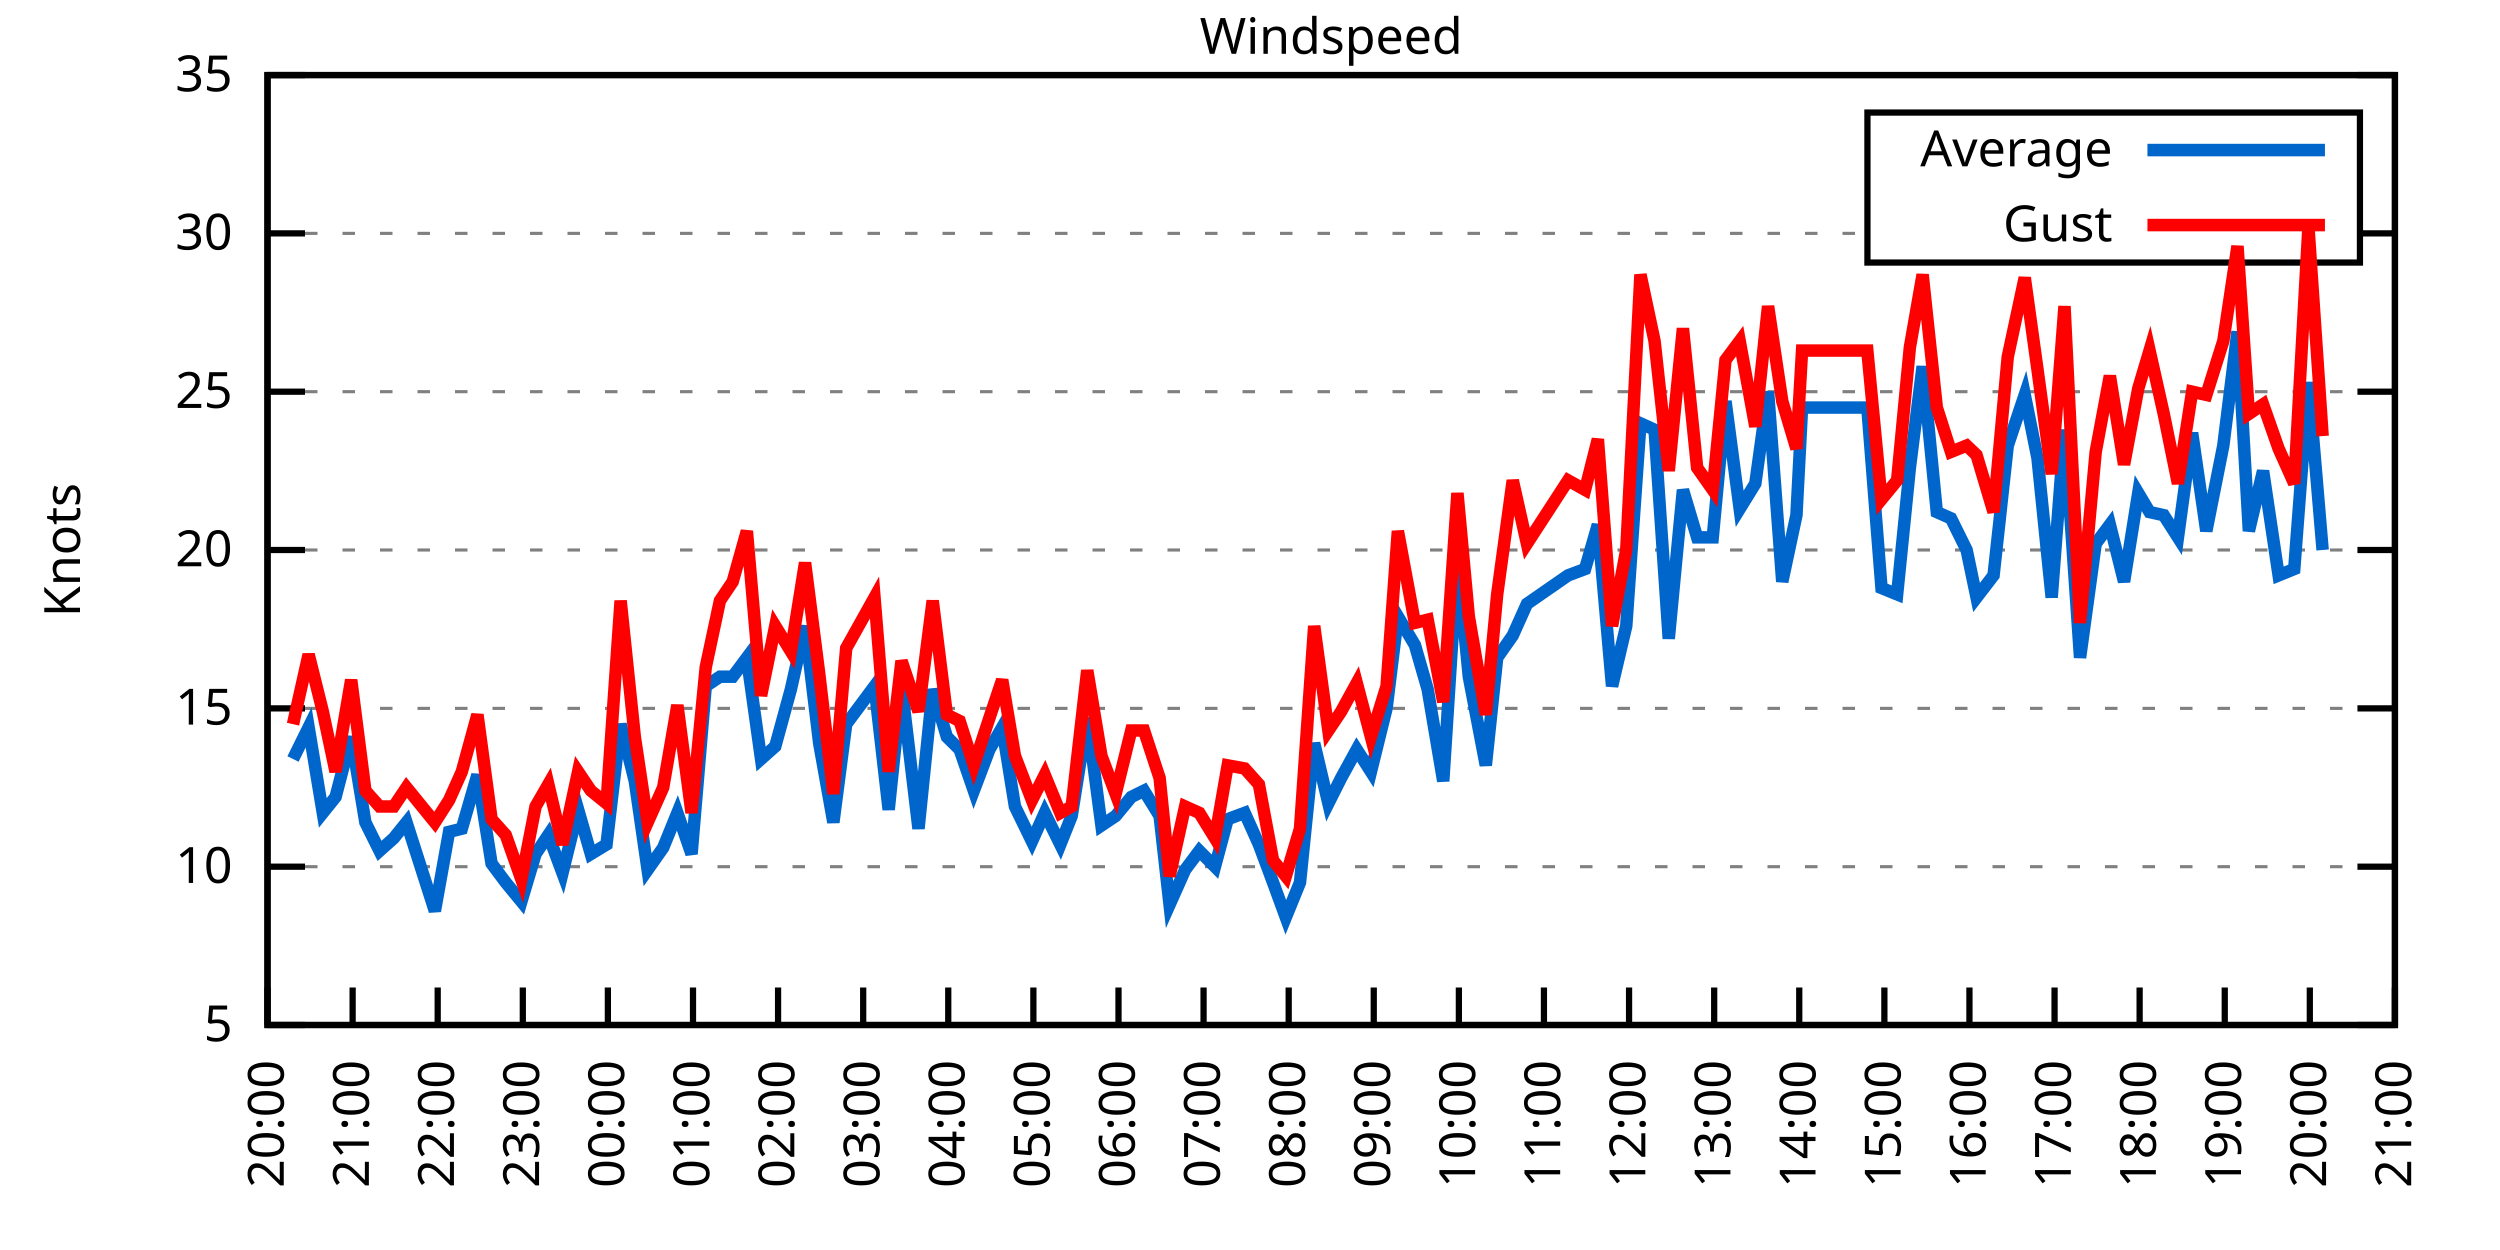
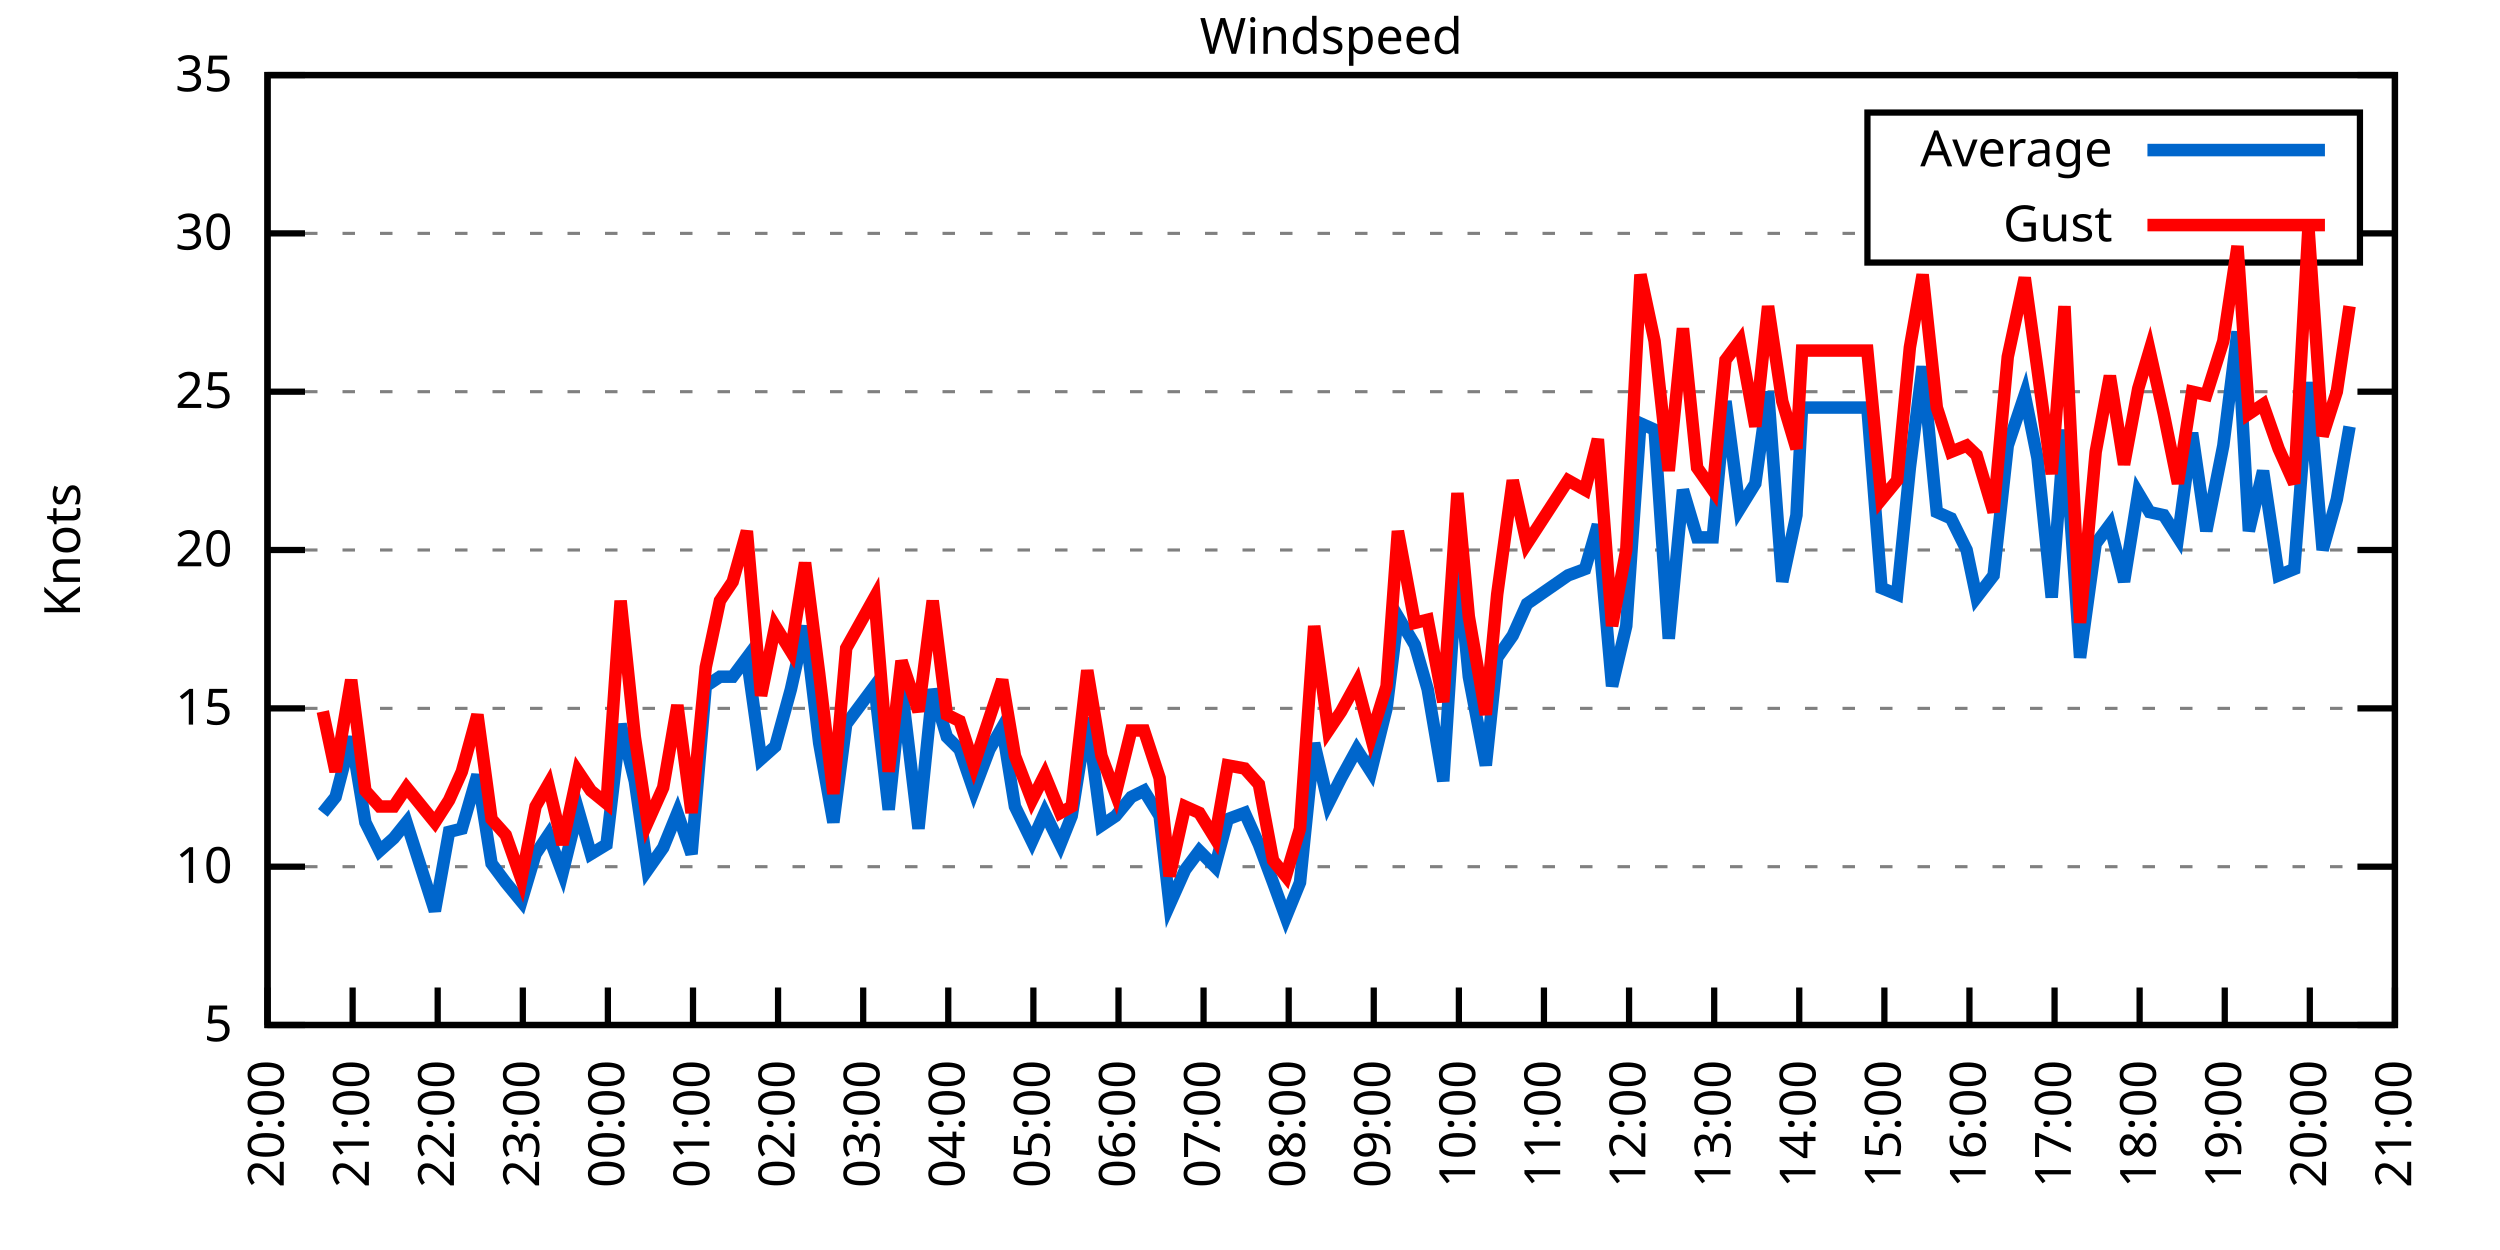
<svg xmlns="http://www.w3.org/2000/svg" xmlns:xlink="http://www.w3.org/1999/xlink" width="400" height="200" viewBox="0 0 400 200">
  <g id="gnuplot_canvas">
    <rect x="0" y="0" width="400" height="200" fill="none" />
    <defs>
      <circle id="gpDot" r="0.5" stroke-width="0.5" stroke="currentColor" />
      <path id="gpPt0" stroke-width="0.333" stroke="currentColor" d="M-1,0 h2 M0,-1 v2" />
      <path id="gpPt1" stroke-width="0.333" stroke="currentColor" d="M-1,-1 L1,1 M1,-1 L-1,1" />
      <path id="gpPt2" stroke-width="0.333" stroke="currentColor" d="M-1,0 L1,0 M0,-1 L0,1 M-1,-1 L1,1 M-1,1 L1,-1" />
      <rect id="gpPt3" stroke-width="0.333" stroke="currentColor" x="-1" y="-1" width="2" height="2" />
      <rect id="gpPt4" stroke-width="0.333" stroke="currentColor" fill="currentColor" x="-1" y="-1" width="2" height="2" />
      <circle id="gpPt5" stroke-width="0.333" stroke="currentColor" cx="0" cy="0" r="1" />
      <use xlink:href="#gpPt5" id="gpPt6" fill="currentColor" stroke="none" />
      <path id="gpPt7" stroke-width="0.333" stroke="currentColor" d="M0,-1.33 L-1.33,0.67 L1.33,0.67 z" />
      <use xlink:href="#gpPt7" id="gpPt8" fill="currentColor" stroke="none" />
      <use xlink:href="#gpPt7" id="gpPt9" stroke="currentColor" transform="rotate(180)" />
      <use xlink:href="#gpPt9" id="gpPt10" fill="currentColor" stroke="none" />
      <use xlink:href="#gpPt3" id="gpPt11" stroke="currentColor" transform="rotate(45)" />
      <use xlink:href="#gpPt11" id="gpPt12" fill="currentColor" stroke="none" />
      <path id="gpPt13" stroke-width="0.333" stroke="currentColor" d="M0,1.330 L1.265,0.411 L0.782,-1.067 L-0.782,-1.076 L-1.265,0.411 z" />
      <use xlink:href="#gpPt13" id="gpPt14" fill="currentColor" stroke="none" />
      <filter id="textbox" filterUnits="objectBoundingBox" x="0" y="0" height="1" width="1">
        <feFlood flood-color="white" flood-opacity="1" result="bgnd" />
        <feComposite in="SourceGraphic" in2="bgnd" operator="atop" />
      </filter>
      <filter id="greybox" filterUnits="objectBoundingBox" x="0" y="0" height="1" width="1">
        <feFlood flood-color="lightgrey" flood-opacity="1" result="grey" />
        <feComposite in="SourceGraphic" in2="grey" operator="atop" />
      </filter>
    </defs>
    <g fill="none" color="white" stroke="currentColor" stroke-width="1.00" stroke-linecap="butt" stroke-linejoin="miter">
</g>
    <g fill="none" color="black" stroke="currentColor" stroke-width="1.00" stroke-linecap="butt" stroke-linejoin="miter">
      <g stroke="none" shape-rendering="crispEdges">
        <polygon fill="rgb(255, 255, 255)" points="42.80,164.00 383.18,164.00 383.18,12.02 42.80,12.02 " />
      </g>
    </g>
    <g fill="none" color="black" stroke="currentColor" stroke-width="1.00" stroke-linecap="butt" stroke-linejoin="miter">
</g>
    <g fill="none" color="black" stroke="black" stroke-width="0.50" stroke-linecap="butt" stroke-linejoin="miter">
</g>
    <g fill="none" color="gray" stroke="currentColor" stroke-width="0.50" stroke-linecap="butt" stroke-linejoin="miter">
      <path stroke="gray" stroke-dasharray="2,4" class="gridline" d="M42.80,164.00 L383.19,164.00  " />
    </g>
    <g fill="none" color="gray" stroke="gray" stroke-width="1.00" stroke-linecap="butt" stroke-linejoin="miter">
</g>
    <g fill="none" color="black" stroke="currentColor" stroke-width="1.00" stroke-linecap="butt" stroke-linejoin="miter">
      <path stroke="black" d="M42.80,164.00 L48.80,164.00 M383.19,164.00 L377.19,164.00  " />
      <g transform="translate(37.20,166.60)" stroke="none" fill="black" font-family="Sans" font-size="8.00" text-anchor="end">
        <text>
          <tspan font-family="Sans"> 5</tspan>
        </text>
      </g>
    </g>
    <g fill="none" color="black" stroke="currentColor" stroke-width="1.00" stroke-linecap="butt" stroke-linejoin="miter">
</g>
    <g fill="none" color="black" stroke="black" stroke-width="0.50" stroke-linecap="butt" stroke-linejoin="miter">
</g>
    <g fill="none" color="gray" stroke="currentColor" stroke-width="0.50" stroke-linecap="butt" stroke-linejoin="miter">
      <path stroke="gray" stroke-dasharray="2,4" class="gridline" d="M42.80,138.67 L383.19,138.67  " />
    </g>
    <g fill="none" color="gray" stroke="gray" stroke-width="1.00" stroke-linecap="butt" stroke-linejoin="miter">
</g>
    <g fill="none" color="black" stroke="currentColor" stroke-width="1.00" stroke-linecap="butt" stroke-linejoin="miter">
      <path stroke="black" d="M42.80,138.67 L48.80,138.67 M383.19,138.67 L377.19,138.67  " />
      <g transform="translate(37.20,141.27)" stroke="none" fill="black" font-family="Sans" font-size="8.00" text-anchor="end">
        <text>
          <tspan font-family="Sans"> 10</tspan>
        </text>
      </g>
    </g>
    <g fill="none" color="black" stroke="currentColor" stroke-width="1.00" stroke-linecap="butt" stroke-linejoin="miter">
</g>
    <g fill="none" color="black" stroke="black" stroke-width="0.50" stroke-linecap="butt" stroke-linejoin="miter">
</g>
    <g fill="none" color="gray" stroke="currentColor" stroke-width="0.50" stroke-linecap="butt" stroke-linejoin="miter">
      <path stroke="gray" stroke-dasharray="2,4" class="gridline" d="M42.80,113.34 L383.19,113.34  " />
    </g>
    <g fill="none" color="gray" stroke="gray" stroke-width="1.00" stroke-linecap="butt" stroke-linejoin="miter">
</g>
    <g fill="none" color="black" stroke="currentColor" stroke-width="1.00" stroke-linecap="butt" stroke-linejoin="miter">
      <path stroke="black" d="M42.80,113.34 L48.80,113.34 M383.19,113.34 L377.19,113.34  " />
      <g transform="translate(37.20,115.94)" stroke="none" fill="black" font-family="Sans" font-size="8.00" text-anchor="end">
        <text>
          <tspan font-family="Sans"> 15</tspan>
        </text>
      </g>
    </g>
    <g fill="none" color="black" stroke="currentColor" stroke-width="1.00" stroke-linecap="butt" stroke-linejoin="miter">
</g>
    <g fill="none" color="black" stroke="black" stroke-width="0.50" stroke-linecap="butt" stroke-linejoin="miter">
</g>
    <g fill="none" color="gray" stroke="currentColor" stroke-width="0.50" stroke-linecap="butt" stroke-linejoin="miter">
      <path stroke="gray" stroke-dasharray="2,4" class="gridline" d="M42.80,88.00 L383.19,88.00  " />
    </g>
    <g fill="none" color="gray" stroke="gray" stroke-width="1.00" stroke-linecap="butt" stroke-linejoin="miter">
</g>
    <g fill="none" color="black" stroke="currentColor" stroke-width="1.00" stroke-linecap="butt" stroke-linejoin="miter">
      <path stroke="black" d="M42.80,88.00 L48.80,88.00 M383.19,88.00 L377.19,88.00  " />
      <g transform="translate(37.20,90.60)" stroke="none" fill="black" font-family="Sans" font-size="8.00" text-anchor="end">
        <text>
          <tspan font-family="Sans"> 20</tspan>
        </text>
      </g>
    </g>
    <g fill="none" color="black" stroke="currentColor" stroke-width="1.00" stroke-linecap="butt" stroke-linejoin="miter">
</g>
    <g fill="none" color="black" stroke="black" stroke-width="0.50" stroke-linecap="butt" stroke-linejoin="miter">
</g>
    <g fill="none" color="gray" stroke="currentColor" stroke-width="0.50" stroke-linecap="butt" stroke-linejoin="miter">
      <path stroke="gray" stroke-dasharray="2,4" class="gridline" d="M42.80,62.67 L383.19,62.67  " />
    </g>
    <g fill="none" color="gray" stroke="gray" stroke-width="1.00" stroke-linecap="butt" stroke-linejoin="miter">
</g>
    <g fill="none" color="black" stroke="currentColor" stroke-width="1.00" stroke-linecap="butt" stroke-linejoin="miter">
      <path stroke="black" d="M42.80,62.67 L48.80,62.67 M383.19,62.67 L377.19,62.67  " />
      <g transform="translate(37.20,65.27)" stroke="none" fill="black" font-family="Sans" font-size="8.00" text-anchor="end">
        <text>
          <tspan font-family="Sans"> 25</tspan>
        </text>
      </g>
    </g>
    <g fill="none" color="black" stroke="currentColor" stroke-width="1.00" stroke-linecap="butt" stroke-linejoin="miter">
</g>
    <g fill="none" color="black" stroke="black" stroke-width="0.50" stroke-linecap="butt" stroke-linejoin="miter">
</g>
    <g fill="none" color="gray" stroke="currentColor" stroke-width="0.50" stroke-linecap="butt" stroke-linejoin="miter">
      <path stroke="gray" stroke-dasharray="2,4" class="gridline" d="M42.80,37.34 L298.79,37.34 M377.59,37.34 L383.19,37.34  " />
    </g>
    <g fill="none" color="gray" stroke="gray" stroke-width="1.00" stroke-linecap="butt" stroke-linejoin="miter">
</g>
    <g fill="none" color="black" stroke="currentColor" stroke-width="1.00" stroke-linecap="butt" stroke-linejoin="miter">
      <path stroke="black" d="M42.80,37.34 L48.80,37.34 M383.19,37.34 L377.19,37.34  " />
      <g transform="translate(37.20,39.94)" stroke="none" fill="black" font-family="Sans" font-size="8.00" text-anchor="end">
        <text>
          <tspan font-family="Sans"> 30</tspan>
        </text>
      </g>
    </g>
    <g fill="none" color="black" stroke="currentColor" stroke-width="1.00" stroke-linecap="butt" stroke-linejoin="miter">
</g>
    <g fill="none" color="black" stroke="black" stroke-width="0.50" stroke-linecap="butt" stroke-linejoin="miter">
</g>
    <g fill="none" color="gray" stroke="currentColor" stroke-width="0.50" stroke-linecap="butt" stroke-linejoin="miter">
      <path stroke="gray" stroke-dasharray="2,4" class="gridline" d="M42.80,12.01 L383.19,12.01  " />
    </g>
    <g fill="none" color="gray" stroke="gray" stroke-width="1.00" stroke-linecap="butt" stroke-linejoin="miter">
</g>
    <g fill="none" color="black" stroke="currentColor" stroke-width="1.00" stroke-linecap="butt" stroke-linejoin="miter">
      <path stroke="black" d="M42.80,12.01 L48.80,12.01 M383.19,12.01 L377.19,12.01  " />
      <g transform="translate(37.20,14.61)" stroke="none" fill="black" font-family="Sans" font-size="8.00" text-anchor="end">
        <text>
          <tspan font-family="Sans"> 35</tspan>
        </text>
      </g>
    </g>
    <g fill="none" color="black" stroke="currentColor" stroke-width="1.00" stroke-linecap="butt" stroke-linejoin="miter">
      <path stroke="black" d="M42.80,164.00 L42.80,158.00  " />
      <g transform="translate(45.40,169.60) rotate(270.00)" stroke="none" fill="black" font-family="Sans" font-size="8.00" text-anchor="end">
        <text>
          <tspan font-family="Sans">20:00</tspan>
        </text>
      </g>
    </g>
    <g fill="none" color="black" stroke="currentColor" stroke-width="1.00" stroke-linecap="butt" stroke-linejoin="miter">
      <path stroke="black" d="M56.42,164.00 L56.42,158.00  " />
      <g transform="translate(59.02,169.60) rotate(270.00)" stroke="none" fill="black" font-family="Sans" font-size="8.00" text-anchor="end">
        <text>
          <tspan font-family="Sans">21:00</tspan>
        </text>
      </g>
    </g>
    <g fill="none" color="black" stroke="currentColor" stroke-width="1.00" stroke-linecap="butt" stroke-linejoin="miter">
      <path stroke="black" d="M70.03,164.00 L70.03,158.00  " />
      <g transform="translate(72.63,169.60) rotate(270.00)" stroke="none" fill="black" font-family="Sans" font-size="8.00" text-anchor="end">
        <text>
          <tspan font-family="Sans">22:00</tspan>
        </text>
      </g>
    </g>
    <g fill="none" color="black" stroke="currentColor" stroke-width="1.00" stroke-linecap="butt" stroke-linejoin="miter">
      <path stroke="black" d="M83.65,164.00 L83.65,158.00  " />
      <g transform="translate(86.25,169.60) rotate(270.00)" stroke="none" fill="black" font-family="Sans" font-size="8.00" text-anchor="end">
        <text>
          <tspan font-family="Sans">23:00</tspan>
        </text>
      </g>
    </g>
    <g fill="none" color="black" stroke="currentColor" stroke-width="1.00" stroke-linecap="butt" stroke-linejoin="miter">
      <path stroke="black" d="M97.26,164.00 L97.26,158.00  " />
      <g transform="translate(99.86,169.60) rotate(270.00)" stroke="none" fill="black" font-family="Sans" font-size="8.00" text-anchor="end">
        <text>
          <tspan font-family="Sans">00:00</tspan>
        </text>
      </g>
    </g>
    <g fill="none" color="black" stroke="currentColor" stroke-width="1.00" stroke-linecap="butt" stroke-linejoin="miter">
      <path stroke="black" d="M110.88,164.00 L110.88,158.00  " />
      <g transform="translate(113.48,169.60) rotate(270.00)" stroke="none" fill="black" font-family="Sans" font-size="8.00" text-anchor="end">
        <text>
          <tspan font-family="Sans">01:00</tspan>
        </text>
      </g>
    </g>
    <g fill="none" color="black" stroke="currentColor" stroke-width="1.00" stroke-linecap="butt" stroke-linejoin="miter">
      <path stroke="black" d="M124.49,164.00 L124.49,158.00  " />
      <g transform="translate(127.09,169.60) rotate(270.00)" stroke="none" fill="black" font-family="Sans" font-size="8.00" text-anchor="end">
        <text>
          <tspan font-family="Sans">02:00</tspan>
        </text>
      </g>
    </g>
    <g fill="none" color="black" stroke="currentColor" stroke-width="1.00" stroke-linecap="butt" stroke-linejoin="miter">
      <path stroke="black" d="M138.11,164.00 L138.11,158.00  " />
      <g transform="translate(140.71,169.60) rotate(270.00)" stroke="none" fill="black" font-family="Sans" font-size="8.00" text-anchor="end">
        <text>
          <tspan font-family="Sans">03:00</tspan>
        </text>
      </g>
    </g>
    <g fill="none" color="black" stroke="currentColor" stroke-width="1.00" stroke-linecap="butt" stroke-linejoin="miter">
      <path stroke="black" d="M151.72,164.00 L151.72,158.00  " />
      <g transform="translate(154.32,169.60) rotate(270.00)" stroke="none" fill="black" font-family="Sans" font-size="8.00" text-anchor="end">
        <text>
          <tspan font-family="Sans">04:00</tspan>
        </text>
      </g>
    </g>
    <g fill="none" color="black" stroke="currentColor" stroke-width="1.00" stroke-linecap="butt" stroke-linejoin="miter">
      <path stroke="black" d="M165.34,164.00 L165.34,158.00  " />
      <g transform="translate(167.94,169.60) rotate(270.00)" stroke="none" fill="black" font-family="Sans" font-size="8.00" text-anchor="end">
        <text>
          <tspan font-family="Sans">05:00</tspan>
        </text>
      </g>
    </g>
    <g fill="none" color="black" stroke="currentColor" stroke-width="1.00" stroke-linecap="butt" stroke-linejoin="miter">
      <path stroke="black" d="M178.96,164.00 L178.96,158.00  " />
      <g transform="translate(181.56,169.60) rotate(270.00)" stroke="none" fill="black" font-family="Sans" font-size="8.00" text-anchor="end">
        <text>
          <tspan font-family="Sans">06:00</tspan>
        </text>
      </g>
    </g>
    <g fill="none" color="black" stroke="currentColor" stroke-width="1.00" stroke-linecap="butt" stroke-linejoin="miter">
      <path stroke="black" d="M192.57,164.00 L192.57,158.00  " />
      <g transform="translate(195.17,169.60) rotate(270.00)" stroke="none" fill="black" font-family="Sans" font-size="8.00" text-anchor="end">
        <text>
          <tspan font-family="Sans">07:00</tspan>
        </text>
      </g>
    </g>
    <g fill="none" color="black" stroke="currentColor" stroke-width="1.00" stroke-linecap="butt" stroke-linejoin="miter">
      <path stroke="black" d="M206.19,164.00 L206.19,158.00  " />
      <g transform="translate(208.79,169.60) rotate(270.00)" stroke="none" fill="black" font-family="Sans" font-size="8.00" text-anchor="end">
        <text>
          <tspan font-family="Sans">08:00</tspan>
        </text>
      </g>
    </g>
    <g fill="none" color="black" stroke="currentColor" stroke-width="1.00" stroke-linecap="butt" stroke-linejoin="miter">
      <path stroke="black" d="M219.80,164.00 L219.80,158.00  " />
      <g transform="translate(222.40,169.60) rotate(270.00)" stroke="none" fill="black" font-family="Sans" font-size="8.00" text-anchor="end">
        <text>
          <tspan font-family="Sans">09:00</tspan>
        </text>
      </g>
    </g>
    <g fill="none" color="black" stroke="currentColor" stroke-width="1.00" stroke-linecap="butt" stroke-linejoin="miter">
      <path stroke="black" d="M233.42,164.00 L233.42,158.00  " />
      <g transform="translate(236.02,169.60) rotate(270.00)" stroke="none" fill="black" font-family="Sans" font-size="8.00" text-anchor="end">
        <text>
          <tspan font-family="Sans">10:00</tspan>
        </text>
      </g>
    </g>
    <g fill="none" color="black" stroke="currentColor" stroke-width="1.00" stroke-linecap="butt" stroke-linejoin="miter">
      <path stroke="black" d="M247.03,164.00 L247.03,158.00  " />
      <g transform="translate(249.63,169.60) rotate(270.00)" stroke="none" fill="black" font-family="Sans" font-size="8.00" text-anchor="end">
        <text>
          <tspan font-family="Sans">11:00</tspan>
        </text>
      </g>
    </g>
    <g fill="none" color="black" stroke="currentColor" stroke-width="1.00" stroke-linecap="butt" stroke-linejoin="miter">
      <path stroke="black" d="M260.65,164.00 L260.65,158.00  " />
      <g transform="translate(263.25,169.60) rotate(270.00)" stroke="none" fill="black" font-family="Sans" font-size="8.00" text-anchor="end">
        <text>
          <tspan font-family="Sans">12:00</tspan>
        </text>
      </g>
    </g>
    <g fill="none" color="black" stroke="currentColor" stroke-width="1.00" stroke-linecap="butt" stroke-linejoin="miter">
      <path stroke="black" d="M274.27,164.00 L274.27,158.00  " />
      <g transform="translate(276.87,169.60) rotate(270.00)" stroke="none" fill="black" font-family="Sans" font-size="8.00" text-anchor="end">
        <text>
          <tspan font-family="Sans">13:00</tspan>
        </text>
      </g>
    </g>
    <g fill="none" color="black" stroke="currentColor" stroke-width="1.00" stroke-linecap="butt" stroke-linejoin="miter">
      <path stroke="black" d="M287.88,164.00 L287.88,158.00  " />
      <g transform="translate(290.48,169.60) rotate(270.00)" stroke="none" fill="black" font-family="Sans" font-size="8.00" text-anchor="end">
        <text>
          <tspan font-family="Sans">14:00</tspan>
        </text>
      </g>
    </g>
    <g fill="none" color="black" stroke="currentColor" stroke-width="1.00" stroke-linecap="butt" stroke-linejoin="miter">
      <path stroke="black" d="M301.50,164.00 L301.50,158.00  " />
      <g transform="translate(304.10,169.60) rotate(270.00)" stroke="none" fill="black" font-family="Sans" font-size="8.00" text-anchor="end">
        <text>
          <tspan font-family="Sans">15:00</tspan>
        </text>
      </g>
    </g>
    <g fill="none" color="black" stroke="currentColor" stroke-width="1.00" stroke-linecap="butt" stroke-linejoin="miter">
      <path stroke="black" d="M315.11,164.00 L315.11,158.00  " />
      <g transform="translate(317.71,169.60) rotate(270.00)" stroke="none" fill="black" font-family="Sans" font-size="8.00" text-anchor="end">
        <text>
          <tspan font-family="Sans">16:00</tspan>
        </text>
      </g>
    </g>
    <g fill="none" color="black" stroke="currentColor" stroke-width="1.00" stroke-linecap="butt" stroke-linejoin="miter">
      <path stroke="black" d="M328.73,164.00 L328.73,158.00  " />
      <g transform="translate(331.33,169.60) rotate(270.00)" stroke="none" fill="black" font-family="Sans" font-size="8.00" text-anchor="end">
        <text>
          <tspan font-family="Sans">17:00</tspan>
        </text>
      </g>
    </g>
    <g fill="none" color="black" stroke="currentColor" stroke-width="1.00" stroke-linecap="butt" stroke-linejoin="miter">
      <path stroke="black" d="M342.34,164.00 L342.34,158.00  " />
      <g transform="translate(344.94,169.60) rotate(270.00)" stroke="none" fill="black" font-family="Sans" font-size="8.00" text-anchor="end">
        <text>
          <tspan font-family="Sans">18:00</tspan>
        </text>
      </g>
    </g>
    <g fill="none" color="black" stroke="currentColor" stroke-width="1.00" stroke-linecap="butt" stroke-linejoin="miter">
      <path stroke="black" d="M355.96,164.00 L355.96,158.00  " />
      <g transform="translate(358.56,169.60) rotate(270.00)" stroke="none" fill="black" font-family="Sans" font-size="8.00" text-anchor="end">
        <text>
          <tspan font-family="Sans">19:00</tspan>
        </text>
      </g>
    </g>
    <g fill="none" color="black" stroke="currentColor" stroke-width="1.00" stroke-linecap="butt" stroke-linejoin="miter">
      <path stroke="black" d="M369.57,164.00 L369.57,158.00  " />
      <g transform="translate(372.17,169.60) rotate(270.00)" stroke="none" fill="black" font-family="Sans" font-size="8.00" text-anchor="end">
        <text>
          <tspan font-family="Sans">20:00</tspan>
        </text>
      </g>
    </g>
    <g fill="none" color="black" stroke="currentColor" stroke-width="1.00" stroke-linecap="butt" stroke-linejoin="miter">
      <path stroke="black" d="M383.19,164.00 L383.19,158.00  " />
      <g transform="translate(385.79,169.60) rotate(270.00)" stroke="none" fill="black" font-family="Sans" font-size="8.00" text-anchor="end">
        <text>
          <tspan font-family="Sans">21:00</tspan>
        </text>
      </g>
    </g>
    <g fill="none" color="black" stroke="currentColor" stroke-width="1.00" stroke-linecap="butt" stroke-linejoin="miter">
</g>
    <g fill="none" color="black" stroke="currentColor" stroke-width="1.00" stroke-linecap="butt" stroke-linejoin="miter">
      <path stroke="black" d="M42.80,12.01 L42.80,164.00 L383.19,164.00 L383.19,12.01 L42.80,12.01 Z  " />
    </g>
    <g fill="none" color="black" stroke="currentColor" stroke-width="1.00" stroke-linecap="butt" stroke-linejoin="miter">
</g>
    <g fill="none" color="black" stroke="currentColor" stroke-width="1.00" stroke-linecap="butt" stroke-linejoin="miter">
      <path stroke="black" d="M298.79,42.01 L298.79,18.01 L377.59,18.01 L377.59,42.01 L298.79,42.01 Z  " />
    </g>
    <g id="Windspeed_plot_1">
      <g fill="none" color="white" stroke="black" stroke-width="2.00" stroke-linecap="butt" stroke-linejoin="miter">
</g>
      <g fill="none" color="black" stroke="currentColor" stroke-width="2.00" stroke-linecap="butt" stroke-linejoin="miter">
        <g transform="translate(337.99,26.61)" stroke="none" fill="black" font-family="Sans" font-size="8.00" text-anchor="end">
          <text>
            <tspan font-family="Sans">Average</tspan>
          </text>
        </g>
      </g>
      <g fill="none" color="black" stroke="currentColor" stroke-width="2.00" stroke-linecap="butt" stroke-linejoin="miter">
-         <path stroke="rgb(  0, 102, 204)" d="M343.59,24.01 L371.99,24.01 M46.88,121.44 L49.38,116.38 L51.65,130.06 L53.69,127.52 L56.19,117.90 L58.46,131.58   L60.73,136.14 L63.00,134.11 L65.04,131.58 L69.58,145.76 L71.85,133.10 L73.89,132.59 L76.39,123.98 L78.65,138.16   L80.92,141.20 L83.42,144.24 L85.69,136.64 L87.73,133.60 L90.00,139.68 L92.50,129.55 L94.54,136.64 L97.04,135.12   L99.30,115.87 L101.57,124.99 L103.62,139.17 L106.11,135.63 L108.38,130.06 L110.65,136.64 L112.92,109.79 L115.19,108.27   L117.23,108.27 L119.50,105.23 L121.77,121.44 L124.04,119.42 L126.54,110.30 L128.81,100.16 L131.07,118.91 L133.34,131.58   L135.39,115.87 L139.92,109.79 L142.19,129.55 L144.24,109.79 L146.96,132.59 L149.23,110.30 L151.50,117.90 L153.54,119.92   L155.81,126.51 L158.31,119.92 L160.35,116.38 L162.39,129.04 L165.11,134.62 L167.16,130.06 L169.65,135.12 L171.47,130.56   L173.96,114.86 L176.23,132.08 L178.50,130.56 L181.00,127.52 L183.04,126.51 L185.54,130.56 L187.13,144.75 L189.62,139.17   L191.89,136.14 L194.39,138.67 L196.43,131.07 L199.15,130.06 L201.42,135.12 L203.69,141.20 L205.73,146.77 L208.00,141.20   L210.27,118.91 L212.54,128.54 L214.58,124.48 L217.08,119.92 L219.35,123.47 L221.85,113.34 L223.66,98.64 L226.38,103.20   L228.43,110.30 L230.92,124.99 L233.19,89.52 L235.01,108.27 L237.73,122.46 L239.55,105.23 L242.04,101.68 L244.31,96.62   L250.89,92.06 L253.61,91.04 L255.66,83.95 L257.93,109.79 L260.20,100.16 L262.47,67.74 L264.73,68.75 L267.00,102.19   L269.27,78.38 L271.54,85.98 L274.04,85.98 L276.08,64.19 L278.35,81.42 L280.85,77.37 L282.89,62.67 L285.16,93.07   L287.43,82.43 L288.33,65.21 L298.77,65.21 L301.04,94.08 L303.54,95.10 L305.58,74.83 L307.62,58.62 L309.89,81.93   L312.16,82.94 L314.66,88.00 L316.25,95.60 L318.97,92.06 L321.24,71.29 L323.96,63.18 L326.00,73.31 L328.27,95.60   L330.32,68.75 L332.81,105.23 L335.31,86.99 L337.58,83.95 L339.85,93.07 L342.12,78.89 L343.93,81.93 L346.20,82.43   L348.47,85.98 L350.74,69.26 L353.01,84.97 L355.73,71.29 L358.00,53.05 L359.82,84.97 L362.09,75.34 L364.58,92.06   L367.08,91.04 L369.35,61.15 L371.62,88.00  " />
+         <path stroke="rgb(  0, 102, 204)" d="M343.59,24.01 L371.99,24.01 M51.65,130.06 L53.69,127.52 L56.19,117.90 L58.46,131.58 L60.73,136.14 L63.00,134.11   L65.04,131.58 L69.58,145.76 L71.85,133.10 L73.89,132.59 L76.39,123.98 L78.65,138.16 L80.92,141.20 L83.42,144.24   L85.69,136.64 L87.73,133.60 L90.00,139.68 L92.50,129.55 L94.54,136.64 L97.04,135.12 L99.30,115.87 L101.57,124.99   L103.62,139.17 L106.11,135.63 L108.38,130.06 L110.65,136.64 L112.92,109.79 L115.19,108.27 L117.23,108.27 L119.50,105.23   L121.77,121.44 L124.04,119.42 L126.54,110.30 L128.81,100.16 L131.07,118.91 L133.34,131.58 L135.39,115.87 L139.92,109.79   L142.19,129.55 L144.24,109.79 L146.96,132.59 L149.23,110.30 L151.50,117.90 L153.54,119.92 L155.81,126.51 L158.31,119.92   L160.35,116.38 L162.39,129.04 L165.11,134.62 L167.16,130.06 L169.65,135.12 L171.47,130.56 L173.96,114.86 L176.23,132.08   L178.50,130.56 L181.00,127.52 L183.04,126.51 L185.54,130.56 L187.13,144.75 L189.62,139.17 L191.89,136.14 L194.39,138.67   L196.43,131.07 L199.15,130.06 L201.42,135.12 L203.69,141.20 L205.73,146.77 L208.00,141.20 L210.27,118.91 L212.54,128.54   L214.58,124.48 L217.08,119.92 L219.35,123.47 L221.85,113.34 L223.66,98.64 L226.38,103.20 L228.43,110.30 L230.92,124.99   L233.19,89.52 L235.01,108.27 L237.73,122.46 L239.55,105.23 L242.04,101.68 L244.31,96.62 L250.89,92.06 L253.61,91.04   L255.66,83.95 L257.93,109.79 L260.20,100.16 L262.47,67.74 L264.73,68.75 L267.00,102.19 L269.27,78.38 L271.54,85.98   L274.04,85.98 L276.08,64.19 L278.35,81.42 L280.85,77.37 L282.89,62.67 L285.16,93.07 L287.43,82.43 L288.33,65.21   L298.77,65.21 L301.04,94.08 L303.54,95.10 L305.58,74.83 L307.62,58.62 L309.89,81.93 L312.16,82.94 L314.66,88.00   L316.25,95.60 L318.97,92.06 L321.24,71.29 L323.96,63.18 L326.00,73.31 L328.27,95.60 L330.32,68.75 L332.81,105.23   L335.31,86.99 L337.58,83.95 L339.85,93.07 L342.12,78.89 L343.93,81.93 L346.20,82.43 L348.47,85.98 L350.74,69.26   L353.01,84.97 L355.73,71.29 L358.00,53.05 L359.82,84.97 L362.09,75.34 L364.58,92.06 L367.08,91.04 L369.35,61.15   L371.62,88.00 L373.89,79.90 L375.93,68.25  " />
      </g>
    </g>
    <g id="Windspeed_plot_2">
      <g fill="none" color="black" stroke="currentColor" stroke-width="2.00" stroke-linecap="butt" stroke-linejoin="miter">
        <g transform="translate(337.99,38.61)" stroke="none" fill="black" font-family="Sans" font-size="8.00" text-anchor="end">
          <text>
            <tspan font-family="Sans">Gust</tspan>
          </text>
        </g>
      </g>
      <g fill="none" color="black" stroke="currentColor" stroke-width="2.00" stroke-linecap="butt" stroke-linejoin="miter">
-         <path stroke="rgb(255,   0,   0)" d="M343.59,36.01 L371.99,36.01 M46.88,115.87 L49.38,104.72 L51.65,113.84 L53.69,123.47 L56.19,108.78 L58.46,126.51   L60.73,129.04 L63.00,129.04 L65.04,126.00 L69.58,131.58 L71.85,128.03 L73.89,123.47 L76.39,114.35 L78.65,131.07   L80.92,133.60 L83.42,140.69 L85.69,129.04 L87.73,125.50 L90.00,135.12 L92.50,123.47 L94.54,126.51 L97.04,128.54   L99.30,96.11 L101.57,117.90 L103.62,131.58 L106.11,126.00 L108.38,112.83 L110.65,130.06 L112.92,106.75 L115.19,96.11   L117.23,93.07 L119.50,84.97 L121.77,111.31 L124.04,100.16 L126.54,104.22 L128.81,90.03 L131.07,107.76 L133.34,127.02   L135.39,103.71 L139.92,95.60 L142.19,123.47 L144.24,105.74 L146.96,113.84 L149.23,96.11 L151.50,114.35 L153.54,115.36   L155.81,122.46 L158.31,114.86 L160.35,108.78 L162.39,120.94 L165.11,128.03 L167.16,123.98 L169.65,130.06 L171.47,129.04   L173.96,107.26 L176.23,120.94 L178.50,127.02 L181.00,116.88 L183.04,116.88 L185.54,124.48 L187.13,140.19 L189.62,129.04   L191.89,130.06 L194.39,134.11 L196.43,122.46 L199.15,122.96 L201.42,125.50 L203.69,137.66 L205.73,140.19 L208.00,132.59   L210.27,100.16 L212.54,116.88 L214.58,113.84 L217.08,109.28 L219.35,117.90 L221.85,109.79 L223.66,84.97 L226.38,99.66   L228.43,99.15 L230.92,112.32 L233.19,78.89 L235.01,98.64 L237.73,114.35 L239.55,95.10 L242.04,76.86 L244.31,86.99   L250.89,76.86 L253.61,78.38 L255.66,70.27 L257.93,100.16 L260.20,88.00 L262.47,43.93 L264.73,54.57 L267.00,75.34   L269.27,52.54 L271.54,74.83 L274.04,78.38 L276.08,57.61 L278.35,54.57 L280.85,68.25 L282.89,48.99 L285.16,64.19   L287.43,71.79 L288.33,56.09 L298.77,56.09 L301.04,79.90 L303.54,76.86 L305.58,55.58 L307.62,43.93 L309.89,65.21   L312.16,72.30 L314.66,71.29 L316.25,72.81 L318.97,81.93 L321.24,57.10 L323.96,44.43 L326.00,59.13 L328.27,75.85   L330.32,48.99 L332.81,99.66 L335.31,72.30 L337.58,60.14 L339.85,74.33 L342.12,62.17 L343.93,56.09 L346.20,66.22   L348.47,77.37 L350.74,62.67 L353.01,63.18 L355.73,54.57 L358.00,39.37 L359.82,66.22 L362.09,64.70 L364.58,71.79   L367.08,77.37 L369.35,36.33 L371.62,69.77  " />
+         <path stroke="rgb(255,   0,   0)" d="M343.59,36.01 L371.99,36.01 M51.65,113.84 L53.69,123.47 L56.19,108.78 L58.46,126.51 L60.73,129.04 L63.00,129.04   L65.04,126.00 L69.58,131.58 L71.85,128.03 L73.89,123.47 L76.39,114.35 L78.65,131.07 L80.92,133.60 L83.42,140.69   L85.69,129.04 L87.73,125.50 L90.00,135.12 L92.50,123.47 L94.54,126.51 L97.04,128.54 L99.30,96.11 L101.57,117.90   L103.62,131.58 L106.11,126.00 L108.38,112.83 L110.65,130.06 L112.92,106.75 L115.19,96.11 L117.23,93.07 L119.50,84.97   L121.77,111.31 L124.04,100.16 L126.54,104.22 L128.81,90.03 L131.07,107.76 L133.34,127.02 L135.39,103.71 L139.92,95.60   L142.19,123.47 L144.24,105.74 L146.96,113.84 L149.23,96.11 L151.50,114.35 L153.54,115.36 L155.81,122.46 L158.31,114.86   L160.35,108.78 L162.39,120.94 L165.11,128.03 L167.16,123.98 L169.65,130.06 L171.47,129.04 L173.96,107.26 L176.23,120.94   L178.50,127.02 L181.00,116.88 L183.04,116.88 L185.54,124.48 L187.13,140.19 L189.62,129.04 L191.89,130.06 L194.39,134.11   L196.43,122.46 L199.15,122.96 L201.42,125.50 L203.69,137.66 L205.73,140.19 L208.00,132.59 L210.27,100.16 L212.54,116.88   L214.58,113.84 L217.08,109.28 L219.35,117.90 L221.85,109.79 L223.66,84.97 L226.38,99.66 L228.43,99.15 L230.92,112.32   L233.19,78.89 L235.01,98.64 L237.73,114.35 L239.55,95.10 L242.04,76.86 L244.31,86.99 L250.89,76.86 L253.61,78.38   L255.66,70.27 L257.93,100.16 L260.20,88.00 L262.47,43.93 L264.73,54.57 L267.00,75.34 L269.27,52.54 L271.54,74.83   L274.04,78.38 L276.08,57.61 L278.35,54.57 L280.85,68.25 L282.89,48.99 L285.16,64.19 L287.43,71.79 L288.33,56.09   L298.77,56.09 L301.04,79.90 L303.54,76.86 L305.58,55.58 L307.62,43.93 L309.89,65.21 L312.16,72.30 L314.66,71.29   L316.25,72.81 L318.97,81.93 L321.24,57.10 L323.96,44.43 L326.00,59.13 L328.27,75.85 L330.32,48.99 L332.81,99.66   L335.31,72.30 L337.58,60.14 L339.85,74.33 L342.12,62.17 L343.93,56.09 L346.20,66.22 L348.47,77.37 L350.74,62.67   L353.01,63.18 L355.73,54.57 L358.00,39.37 L359.82,66.22 L362.09,64.70 L364.58,71.79 L367.08,77.37 L369.35,36.33   L371.62,69.77 L373.89,62.67 L375.93,48.99  " />
      </g>
    </g>
    <g fill="none" color="black" stroke="currentColor" stroke-width="2.00" stroke-linecap="butt" stroke-linejoin="miter">
</g>
    <g fill="none" color="black" stroke="black" stroke-width="1.00" stroke-linecap="butt" stroke-linejoin="miter">
</g>
    <g fill="none" color="black" stroke="currentColor" stroke-width="1.00" stroke-linecap="butt" stroke-linejoin="miter">
      <path stroke="black" d="M42.80,12.01 L42.80,164.00 L383.19,164.00 L383.19,12.01 L42.80,12.01 Z  " />
      <g transform="translate(12.80,88.01) rotate(270.00)" stroke="none" fill="black" font-family="Sans" font-size="8.00" text-anchor="middle">
        <text>
          <tspan font-family="Sans">Knots</tspan>
        </text>
      </g>
    </g>
    <g fill="none" color="black" stroke="currentColor" stroke-width="1.00" stroke-linecap="butt" stroke-linejoin="miter">
</g>
    <g fill="none" color="black" stroke="currentColor" stroke-width="1.00" stroke-linecap="butt" stroke-linejoin="miter">
      <g transform="translate(212.99,8.61)" stroke="none" fill="black" font-family="Sans" font-size="8.00" text-anchor="middle">
        <text>
          <tspan font-family="Sans">Windspeed</tspan>
        </text>
      </g>
    </g>
    <g fill="none" color="black" stroke="currentColor" stroke-width="1.00" stroke-linecap="butt" stroke-linejoin="miter">
</g>
  </g>
</svg>
